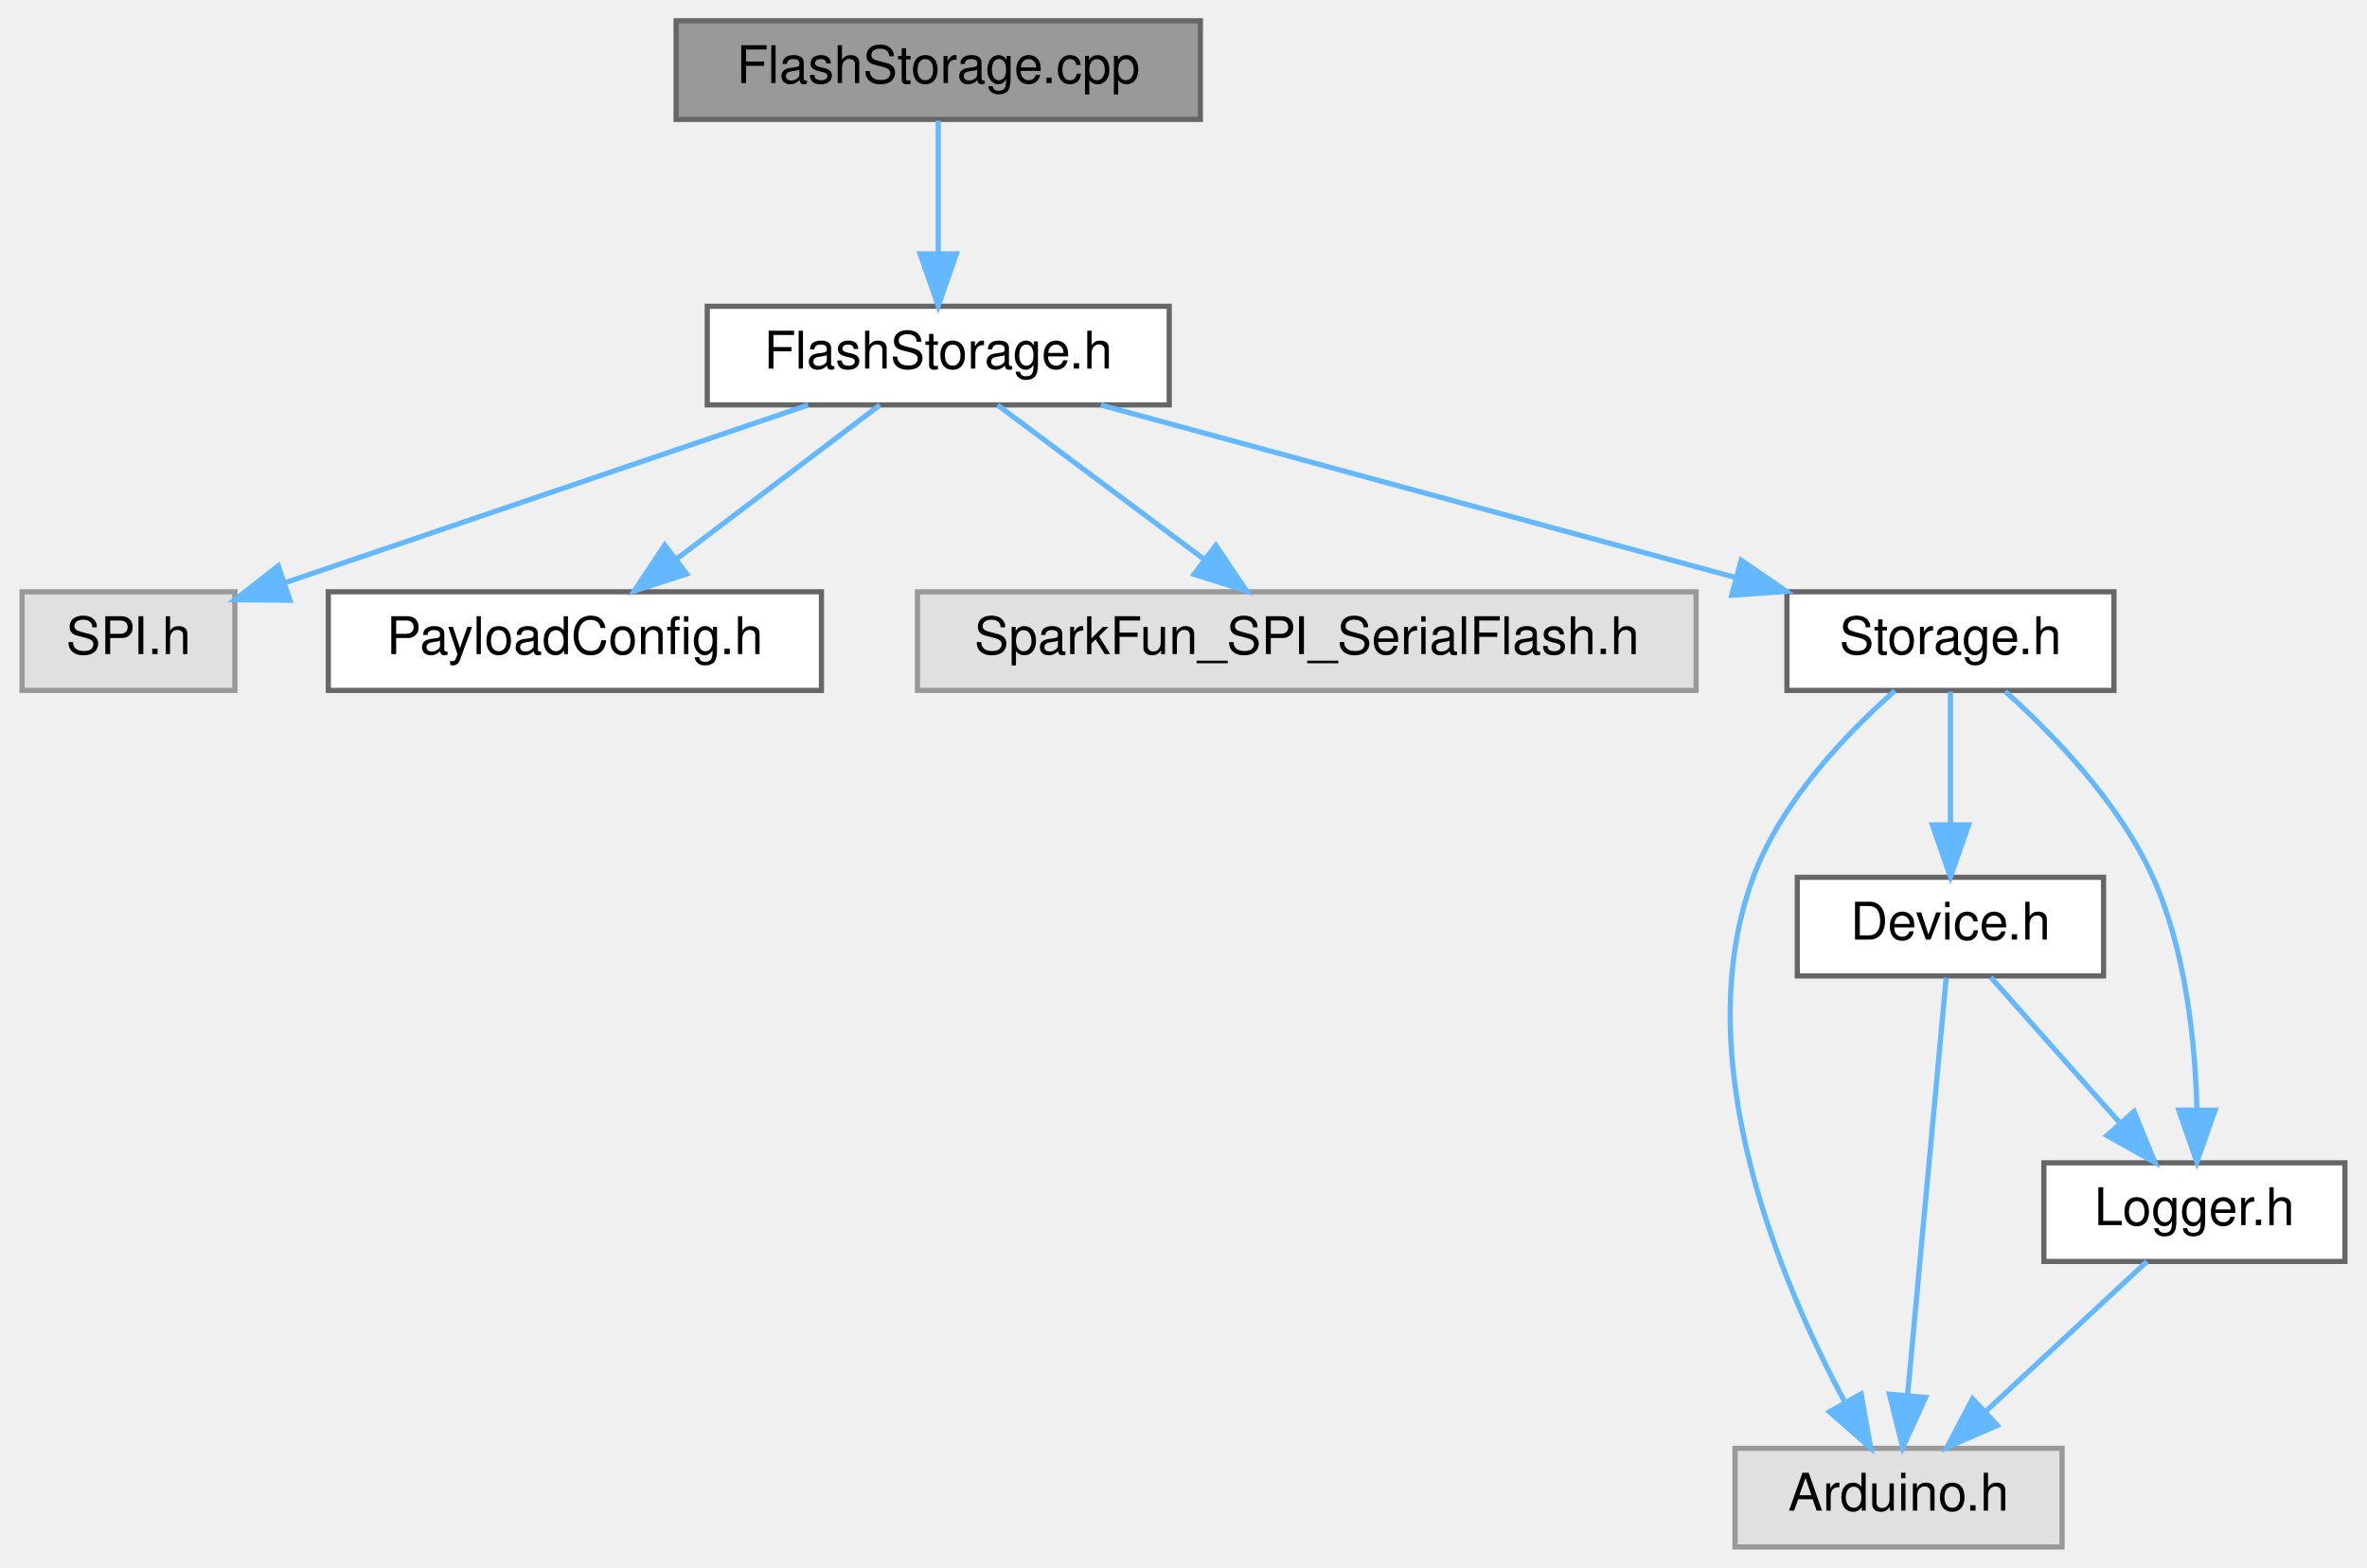
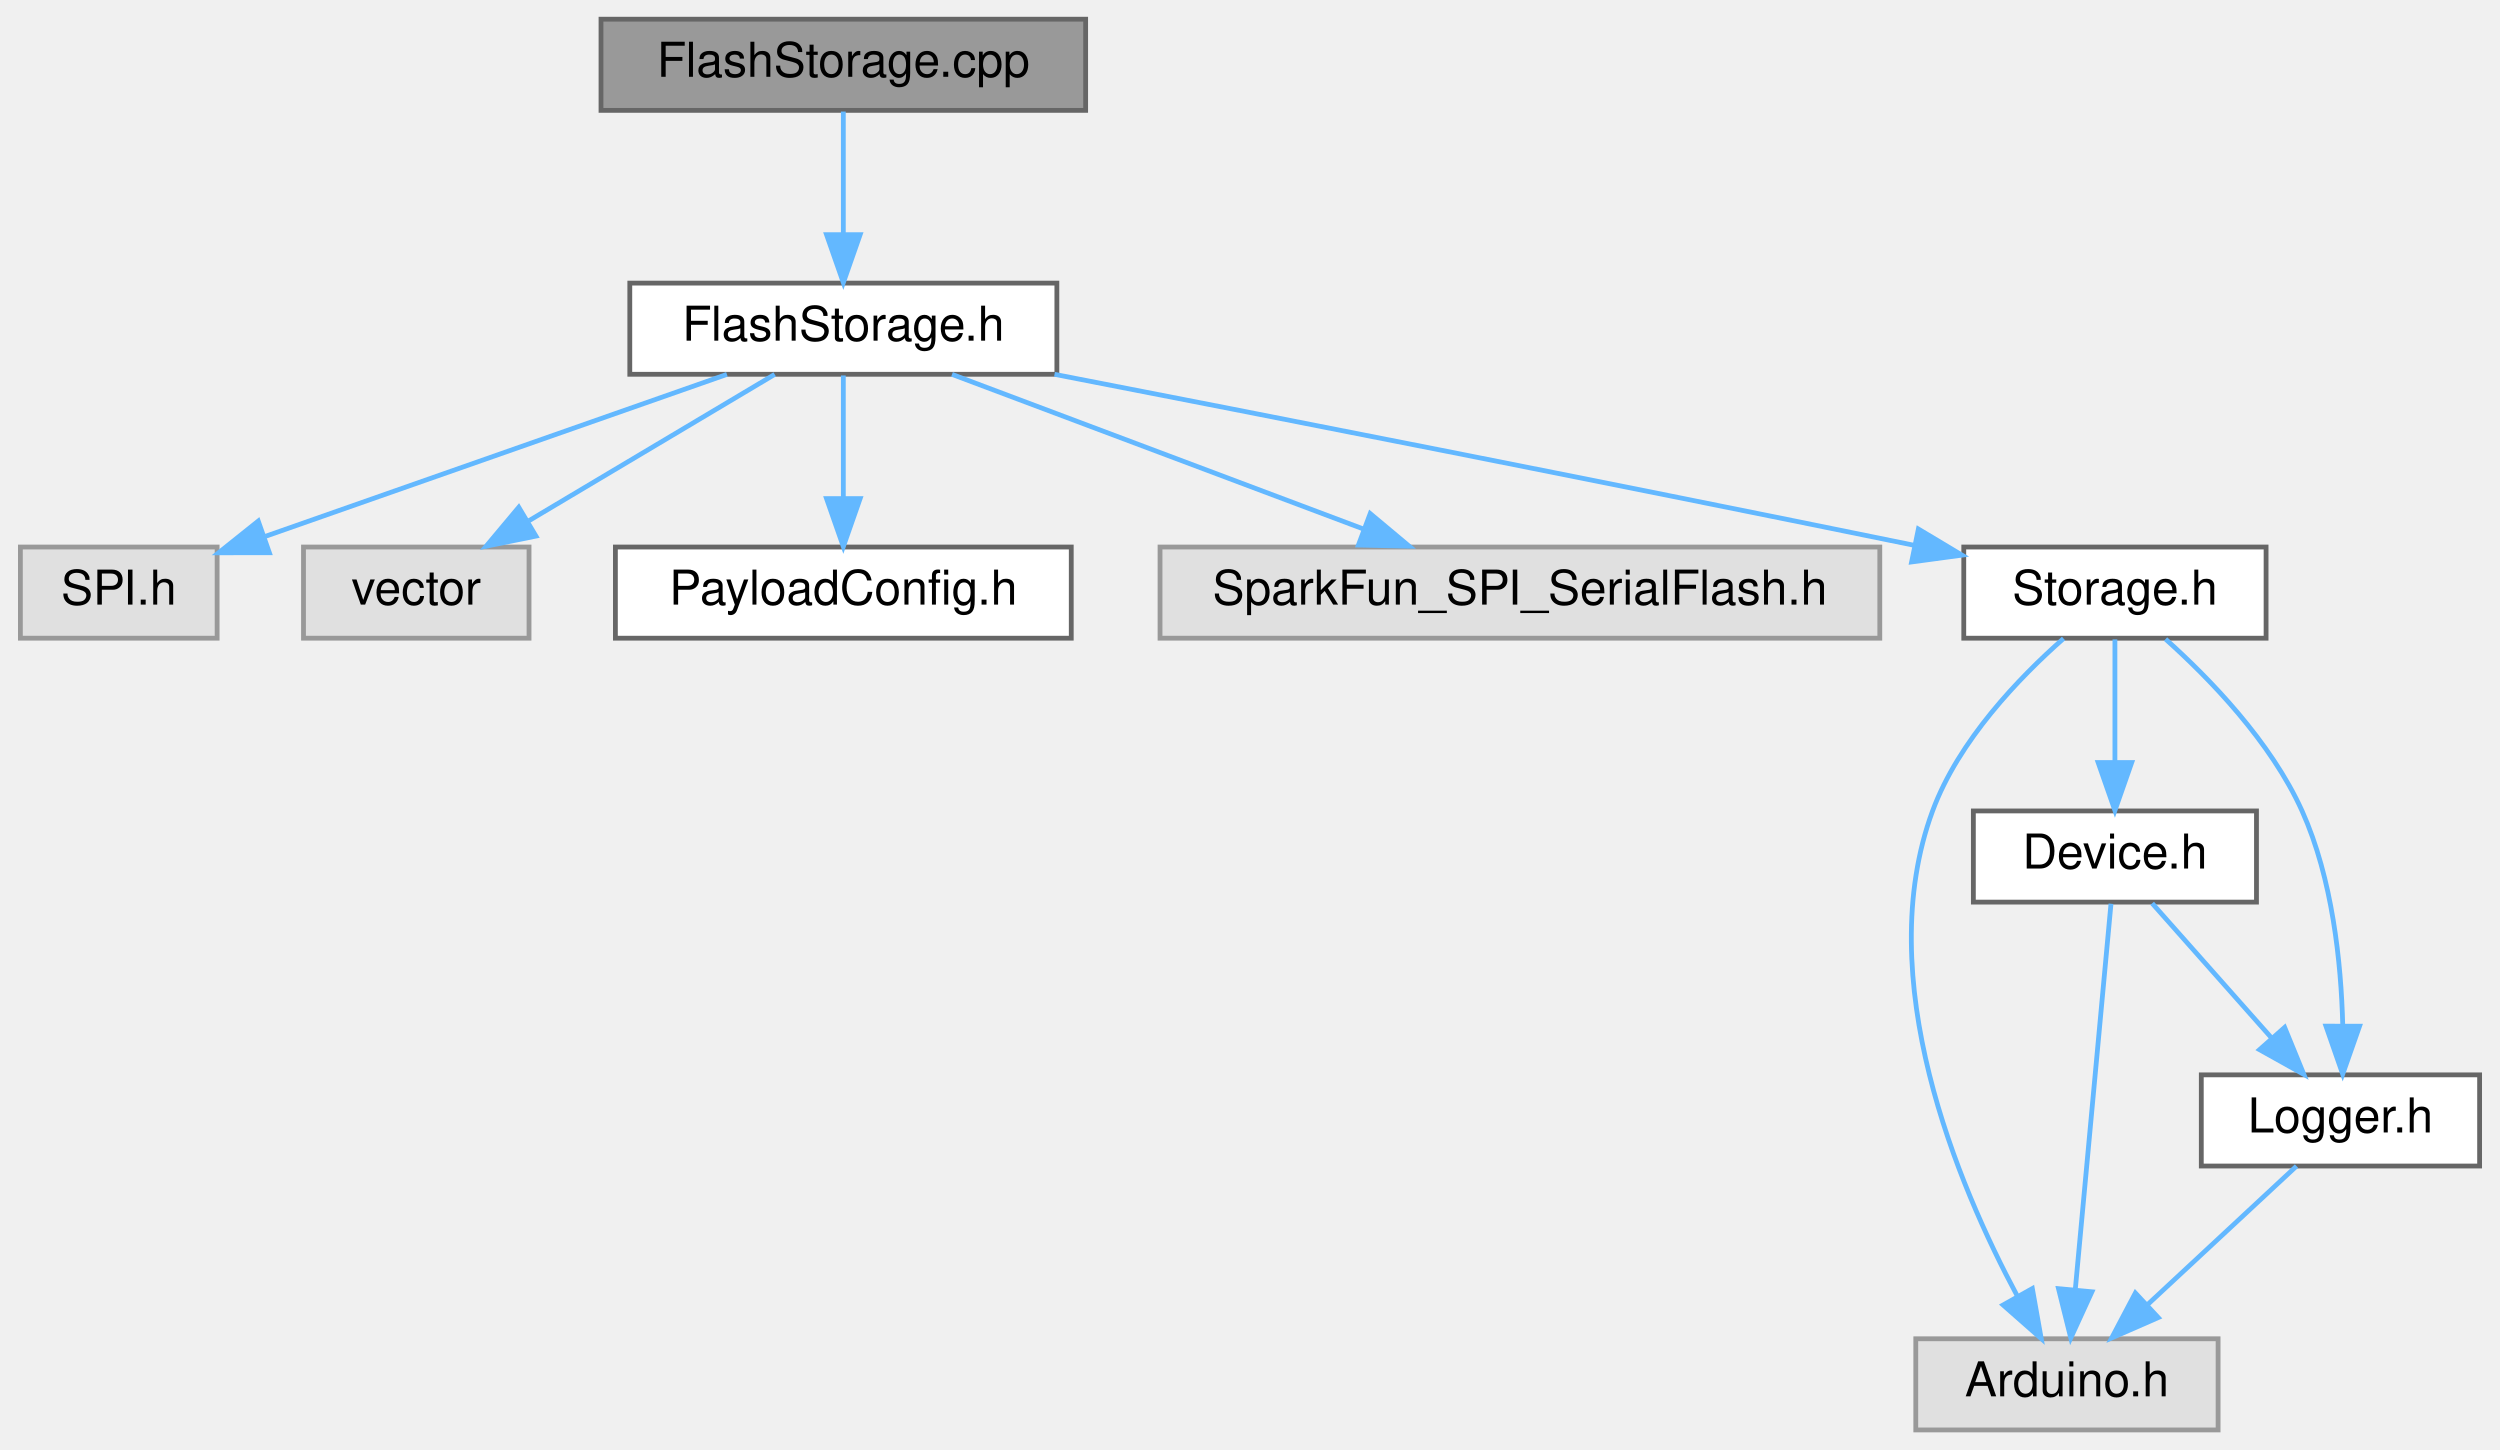
- <svg xmlns="http://www.w3.org/2000/svg" xmlns:xlink="http://www.w3.org/1999/xlink" width="456pt" height="302pt" viewBox="0.00 0.00 455.50 302.00">
+ <svg xmlns="http://www.w3.org/2000/svg" xmlns:xlink="http://www.w3.org/1999/xlink" width="521pt" height="302pt" viewBox="0.00 0.00 520.50 302.00">
  <g id="graph0" class="graph" transform="scale(1 1) rotate(0) translate(4 298)">
    <g id="Node000001" class="node">
      <g id="a_Node000001">
        <a xlink:title=" ">
-           <polygon fill="#999999" stroke="#666666" points="227,-294 126,-294 126,-275 227,-275 227,-294" />
-           <text text-anchor="middle" x="176.5" y="-282" font-family="Helvetica,sans-Serif" font-size="10.00">FlashStorage.cpp</text>
+           <polygon fill="#999999" stroke="#666666" points="222,-294 121,-294 121,-275 222,-275 222,-294" />
+           <text text-anchor="middle" x="171.5" y="-282" font-family="Helvetica,sans-Serif" font-size="10.00">FlashStorage.cpp</text>
        </a>
      </g>
    </g>
    <g id="Node000002" class="node">
      <g id="a_Node000002">
        <a xlink:href="FlashStorage_8h.html" target="_top" xlink:title=" ">
-           <polygon fill="white" stroke="#666666" points="221,-239 132,-239 132,-220 221,-220 221,-239" />
-           <text text-anchor="middle" x="176.5" y="-227" font-family="Helvetica,sans-Serif" font-size="10.00">FlashStorage.h</text>
+           <polygon fill="white" stroke="#666666" points="216,-239 127,-239 127,-220 216,-220 216,-239" />
+           <text text-anchor="middle" x="171.5" y="-227" font-family="Helvetica,sans-Serif" font-size="10.00">FlashStorage.h</text>
        </a>
      </g>
    </g>
    <g id="edge1_Node000001_Node000002" class="edge">
      <g id="a_edge1_Node000001_Node000002">
        <a xlink:title=" ">
-           <path fill="none" stroke="#63b8ff" d="M176.5,-274.75C176.5,-267.8 176.5,-257.85 176.5,-249.13" />
-           <polygon fill="#63b8ff" stroke="#63b8ff" points="180,-249.09 176.5,-239.09 173,-249.09 180,-249.09" />
+           <path fill="none" stroke="#63b8ff" d="M171.5,-274.75C171.5,-267.8 171.5,-257.85 171.5,-249.13" />
+           <polygon fill="#63b8ff" stroke="#63b8ff" points="175,-249.09 171.5,-239.09 168,-249.09 175,-249.09" />
        </a>
      </g>
    </g>
    <g id="Node000003" class="node">
      <g id="a_Node000003">
        <a xlink:title=" ">
          <polygon fill="#e0e0e0" stroke="#999999" points="41,-184 0,-184 0,-165 41,-165 41,-184" />
          <text text-anchor="middle" x="20.5" y="-172" font-family="Helvetica,sans-Serif" font-size="10.00">SPI.h</text>
        </a>
      </g>
    </g>
    <g id="edge2_Node000002_Node000003" class="edge">
      <g id="a_edge2_Node000002_Node000003">
        <a xlink:title=" ">
-           <path fill="none" stroke="#63b8ff" d="M151.44,-219.98C124.01,-210.67 80.05,-195.73 50.73,-185.77" />
-           <polygon fill="#63b8ff" stroke="#63b8ff" points="51.61,-182.37 41.02,-182.47 49.36,-189 51.61,-182.37" />
+           <path fill="none" stroke="#63b8ff" d="M147.24,-219.98C121.1,-210.81 79.46,-196.19 51.09,-186.24" />
+           <polygon fill="#63b8ff" stroke="#63b8ff" points="51.89,-182.81 41.3,-182.8 49.57,-189.41 51.89,-182.81" />
        </a>
      </g>
    </g>
    <g id="Node000004" class="node">
      <g id="a_Node000004">
-         <a xlink:href="PayloadConfig_8h.html" target="_top" xlink:title="Central location for pinout and config defines.">
-           <polygon fill="white" stroke="#666666" points="154,-184 59,-184 59,-165 154,-165 154,-184" />
-           <text text-anchor="middle" x="106.5" y="-172" font-family="Helvetica,sans-Serif" font-size="10.00">PayloadConfig.h</text>
+         <a xlink:title=" ">
+           <polygon fill="#e0e0e0" stroke="#999999" points="106,-184 59,-184 59,-165 106,-165 106,-184" />
+           <text text-anchor="middle" x="82.5" y="-172" font-family="Helvetica,sans-Serif" font-size="10.00">vector</text>
        </a>
      </g>
    </g>
    <g id="edge3_Node000002_Node000004" class="edge">
      <g id="a_edge3_Node000002_Node000004">
        <a xlink:title=" ">
-           <path fill="none" stroke="#63b8ff" d="M165.25,-219.98C154.7,-212 138.7,-199.88 126.06,-190.31" />
-           <polygon fill="#63b8ff" stroke="#63b8ff" points="128.04,-187.42 117.95,-184.17 123.81,-193 128.04,-187.42" />
+           <path fill="none" stroke="#63b8ff" d="M157.2,-219.98C143.4,-211.77 122.26,-199.18 105.99,-189.49" />
+           <polygon fill="#63b8ff" stroke="#63b8ff" points="107.44,-186.28 97.06,-184.17 103.86,-192.29 107.44,-186.28" />
        </a>
      </g>
    </g>
    <g id="Node000005" class="node">
      <g id="a_Node000005">
-         <a xlink:title=" ">
-           <polygon fill="#e0e0e0" stroke="#999999" points="322.5,-184 172.5,-184 172.5,-165 322.5,-165 322.5,-184" />
-           <text text-anchor="middle" x="247.5" y="-172" font-family="Helvetica,sans-Serif" font-size="10.00">SparkFun_SPI_SerialFlash.h</text>
+         <a xlink:href="PayloadConfig_8h.html" target="_top" xlink:title="Central location for pinout and config defines.">
+           <polygon fill="white" stroke="#666666" points="219,-184 124,-184 124,-165 219,-165 219,-184" />
+           <text text-anchor="middle" x="171.5" y="-172" font-family="Helvetica,sans-Serif" font-size="10.00">PayloadConfig.h</text>
        </a>
      </g>
    </g>
    <g id="edge4_Node000002_Node000005" class="edge">
      <g id="a_edge4_Node000002_Node000005">
        <a xlink:title=" ">
-           <path fill="none" stroke="#63b8ff" d="M187.91,-219.98C198.61,-212 214.84,-199.88 227.66,-190.31" />
-           <polygon fill="#63b8ff" stroke="#63b8ff" points="229.97,-192.96 235.89,-184.17 225.78,-187.35 229.97,-192.96" />
+           <path fill="none" stroke="#63b8ff" d="M171.5,-219.75C171.5,-212.8 171.5,-202.85 171.5,-194.13" />
+           <polygon fill="#63b8ff" stroke="#63b8ff" points="175,-194.09 171.5,-184.09 168,-194.09 175,-194.09" />
        </a>
      </g>
    </g>
    <g id="Node000006" class="node">
      <g id="a_Node000006">
-         <a xlink:href="Storage_8h.html" target="_top" xlink:title=" ">
-           <polygon fill="white" stroke="#666666" points="403,-184 340,-184 340,-165 403,-165 403,-184" />
-           <text text-anchor="middle" x="371.5" y="-172" font-family="Helvetica,sans-Serif" font-size="10.00">Storage.h</text>
+         <a xlink:title=" ">
+           <polygon fill="#e0e0e0" stroke="#999999" points="387.5,-184 237.5,-184 237.5,-165 387.5,-165 387.5,-184" />
+           <text text-anchor="middle" x="312.5" y="-172" font-family="Helvetica,sans-Serif" font-size="10.00">SparkFun_SPI_SerialFlash.h</text>
        </a>
      </g>
    </g>
    <g id="edge5_Node000002_Node000006" class="edge">
      <g id="a_edge5_Node000002_Node000006">
        <a xlink:title=" ">
-           <path fill="none" stroke="#63b8ff" d="M207.83,-219.98C240.99,-210.97 293.5,-196.7 330.06,-186.76" />
-           <polygon fill="#63b8ff" stroke="#63b8ff" points="331.19,-190.08 339.92,-184.08 329.36,-183.33 331.19,-190.08" />
+           <path fill="none" stroke="#63b8ff" d="M194.15,-219.98C217.35,-211.27 253.62,-197.63 279.9,-187.75" />
+           <polygon fill="#63b8ff" stroke="#63b8ff" points="281.3,-190.97 289.43,-184.17 278.84,-184.41 281.3,-190.97" />
        </a>
      </g>
    </g>
    <g id="Node000007" class="node">
      <g id="a_Node000007">
-         <a xlink:title=" ">
-           <polygon fill="#e0e0e0" stroke="#999999" points="393,-19 330,-19 330,0 393,0 393,-19" />
-           <text text-anchor="middle" x="361.5" y="-7" font-family="Helvetica,sans-Serif" font-size="10.00">Arduino.h</text>
+         <a xlink:href="Storage_8h.html" target="_top" xlink:title=" ">
+           <polygon fill="white" stroke="#666666" points="468,-184 405,-184 405,-165 468,-165 468,-184" />
+           <text text-anchor="middle" x="436.5" y="-172" font-family="Helvetica,sans-Serif" font-size="10.00">Storage.h</text>
        </a>
      </g>
    </g>
-     <g id="edge6_Node000006_Node000007" class="edge">
-       <g id="a_edge6_Node000006_Node000007">
+     <g id="edge6_Node000002_Node000007" class="edge">
+       <g id="a_edge6_Node000002_Node000007">
        <a xlink:title=" ">
-           <path fill="none" stroke="#63b8ff" d="M360.79,-164.93C351.57,-156.8 338.91,-143.68 333.5,-129 320.63,-94.12 338.66,-51.23 351.21,-27.81" />
-           <polygon fill="#63b8ff" stroke="#63b8ff" points="354.29,-29.47 356.14,-19.04 348.19,-26.04 354.29,-29.47" />
+           <path fill="none" stroke="#63b8ff" d="M215.51,-219.99C258.77,-211.58 326.93,-198.21 394.65,-184.36" />
+           <polygon fill="#63b8ff" stroke="#63b8ff" points="395.54,-187.75 404.63,-182.31 394.13,-180.89 395.54,-187.75" />
        </a>
      </g>
    </g>
    <g id="Node000008" class="node">
      <g id="a_Node000008">
-         <a xlink:href="Device_8h.html" target="_top" xlink:title=" ">
-           <polygon fill="white" stroke="#666666" points="401,-129 342,-129 342,-110 401,-110 401,-129" />
-           <text text-anchor="middle" x="371.5" y="-117" font-family="Helvetica,sans-Serif" font-size="10.00">Device.h</text>
+         <a xlink:title=" ">
+           <polygon fill="#e0e0e0" stroke="#999999" points="458,-19 395,-19 395,0 458,0 458,-19" />
+           <text text-anchor="middle" x="426.5" y="-7" font-family="Helvetica,sans-Serif" font-size="10.00">Arduino.h</text>
        </a>
      </g>
    </g>
-     <g id="edge7_Node000006_Node000008" class="edge">
-       <g id="a_edge7_Node000006_Node000008">
+     <g id="edge7_Node000007_Node000008" class="edge">
+       <g id="a_edge7_Node000007_Node000008">
        <a xlink:title=" ">
-           <path fill="none" stroke="#63b8ff" d="M371.5,-164.75C371.5,-157.8 371.5,-147.85 371.5,-139.13" />
-           <polygon fill="#63b8ff" stroke="#63b8ff" points="375,-139.09 371.5,-129.09 368,-139.09 375,-139.09" />
+           <path fill="none" stroke="#63b8ff" d="M425.79,-164.93C416.57,-156.8 403.91,-143.68 398.5,-129 385.63,-94.12 403.66,-51.23 416.21,-27.81" />
+           <polygon fill="#63b8ff" stroke="#63b8ff" points="419.29,-29.47 421.14,-19.04 413.19,-26.04 419.29,-29.47" />
        </a>
      </g>
    </g>
    <g id="Node000009" class="node">
      <g id="a_Node000009">
-         <a xlink:href="Logger_8h.html" target="_top" xlink:title=" ">
-           <polygon fill="white" stroke="#666666" points="447.5,-74 389.5,-74 389.5,-55 447.5,-55 447.5,-74" />
-           <text text-anchor="middle" x="418.5" y="-62" font-family="Helvetica,sans-Serif" font-size="10.00">Logger.h</text>
+         <a xlink:href="Device_8h.html" target="_top" xlink:title=" ">
+           <polygon fill="white" stroke="#666666" points="466,-129 407,-129 407,-110 466,-110 466,-129" />
+           <text text-anchor="middle" x="436.5" y="-117" font-family="Helvetica,sans-Serif" font-size="10.00">Device.h</text>
        </a>
      </g>
    </g>
-     <g id="edge11_Node000006_Node000009" class="edge">
-       <g id="a_edge11_Node000006_Node000009">
+     <g id="edge8_Node000007_Node000009" class="edge">
+       <g id="a_edge8_Node000007_Node000009">
        <a xlink:title=" ">
-           <path fill="none" stroke="#63b8ff" d="M382.05,-164.81C391.22,-156.6 404.01,-143.43 410.5,-129 416.84,-114.89 418.65,-97.35 418.98,-84.28" />
-           <polygon fill="#63b8ff" stroke="#63b8ff" points="422.48,-84.14 418.97,-74.14 415.48,-84.15 422.48,-84.14" />
+           <path fill="none" stroke="#63b8ff" d="M436.5,-164.75C436.5,-157.8 436.5,-147.85 436.5,-139.13" />
+           <polygon fill="#63b8ff" stroke="#63b8ff" points="440,-139.09 436.5,-129.09 433,-139.09 440,-139.09" />
        </a>
      </g>
    </g>
-     <g id="edge8_Node000008_Node000007" class="edge">
-       <g id="a_edge8_Node000008_Node000007">
-         <a xlink:title=" ">
-           <path fill="none" stroke="#63b8ff" d="M370.68,-109.66C369.06,-92.17 365.42,-52.8 363.24,-29.27" />
-           <polygon fill="#63b8ff" stroke="#63b8ff" points="366.71,-28.79 362.3,-19.16 359.74,-29.44 366.71,-28.79" />
+     <g id="Node000010" class="node">
+       <g id="a_Node000010">
+         <a xlink:href="Logger_8h.html" target="_top" xlink:title=" ">
+           <polygon fill="white" stroke="#666666" points="512.5,-74 454.5,-74 454.5,-55 512.5,-55 512.5,-74" />
+           <text text-anchor="middle" x="483.5" y="-62" font-family="Helvetica,sans-Serif" font-size="10.00">Logger.h</text>
        </a>
      </g>
    </g>
-     <g id="edge9_Node000008_Node000009" class="edge">
-       <g id="a_edge9_Node000008_Node000009">
+     <g id="edge12_Node000007_Node000010" class="edge">
+       <g id="a_edge12_Node000007_Node000010">
        <a xlink:title=" ">
-           <path fill="none" stroke="#63b8ff" d="M379.26,-109.75C385.97,-102.18 395.84,-91.05 404.01,-81.84" />
-           <polygon fill="#63b8ff" stroke="#63b8ff" points="406.87,-83.89 410.88,-74.09 401.63,-79.25 406.87,-83.89" />
+           <path fill="none" stroke="#63b8ff" d="M447.05,-164.81C456.22,-156.6 469.01,-143.43 475.5,-129 481.84,-114.89 483.65,-97.35 483.98,-84.28" />
+           <polygon fill="#63b8ff" stroke="#63b8ff" points="487.48,-84.14 483.97,-74.14 480.48,-84.15 487.48,-84.14" />
        </a>
      </g>
    </g>
-     <g id="edge10_Node000009_Node000007" class="edge">
-       <g id="a_edge10_Node000009_Node000007">
+     <g id="edge9_Node000009_Node000008" class="edge">
+       <g id="a_edge9_Node000009_Node000008">
        <a xlink:title=" ">
-           <path fill="none" stroke="#63b8ff" d="M409.34,-54.98C401,-47.23 388.47,-35.58 378.32,-26.14" />
-           <polygon fill="#63b8ff" stroke="#63b8ff" points="380.53,-23.42 370.82,-19.17 375.76,-28.54 380.53,-23.42" />
+           <path fill="none" stroke="#63b8ff" d="M435.68,-109.66C434.06,-92.17 430.42,-52.8 428.24,-29.27" />
+           <polygon fill="#63b8ff" stroke="#63b8ff" points="431.71,-28.79 427.3,-19.16 424.74,-29.44 431.71,-28.79" />
+         </a>
+       </g>
+     </g>
+     <g id="edge10_Node000009_Node000010" class="edge">
+       <g id="a_edge10_Node000009_Node000010">
+         <a xlink:title=" ">
+           <path fill="none" stroke="#63b8ff" d="M444.26,-109.75C450.97,-102.18 460.84,-91.05 469.01,-81.84" />
+           <polygon fill="#63b8ff" stroke="#63b8ff" points="471.87,-83.89 475.88,-74.09 466.63,-79.25 471.87,-83.89" />
+         </a>
+       </g>
+     </g>
+     <g id="edge11_Node000010_Node000008" class="edge">
+       <g id="a_edge11_Node000010_Node000008">
+         <a xlink:title=" ">
+           <path fill="none" stroke="#63b8ff" d="M474.34,-54.98C466,-47.23 453.47,-35.58 443.32,-26.14" />
+           <polygon fill="#63b8ff" stroke="#63b8ff" points="445.53,-23.42 435.82,-19.17 440.76,-28.54 445.53,-23.42" />
        </a>
      </g>
    </g>
  </g>
</svg>
